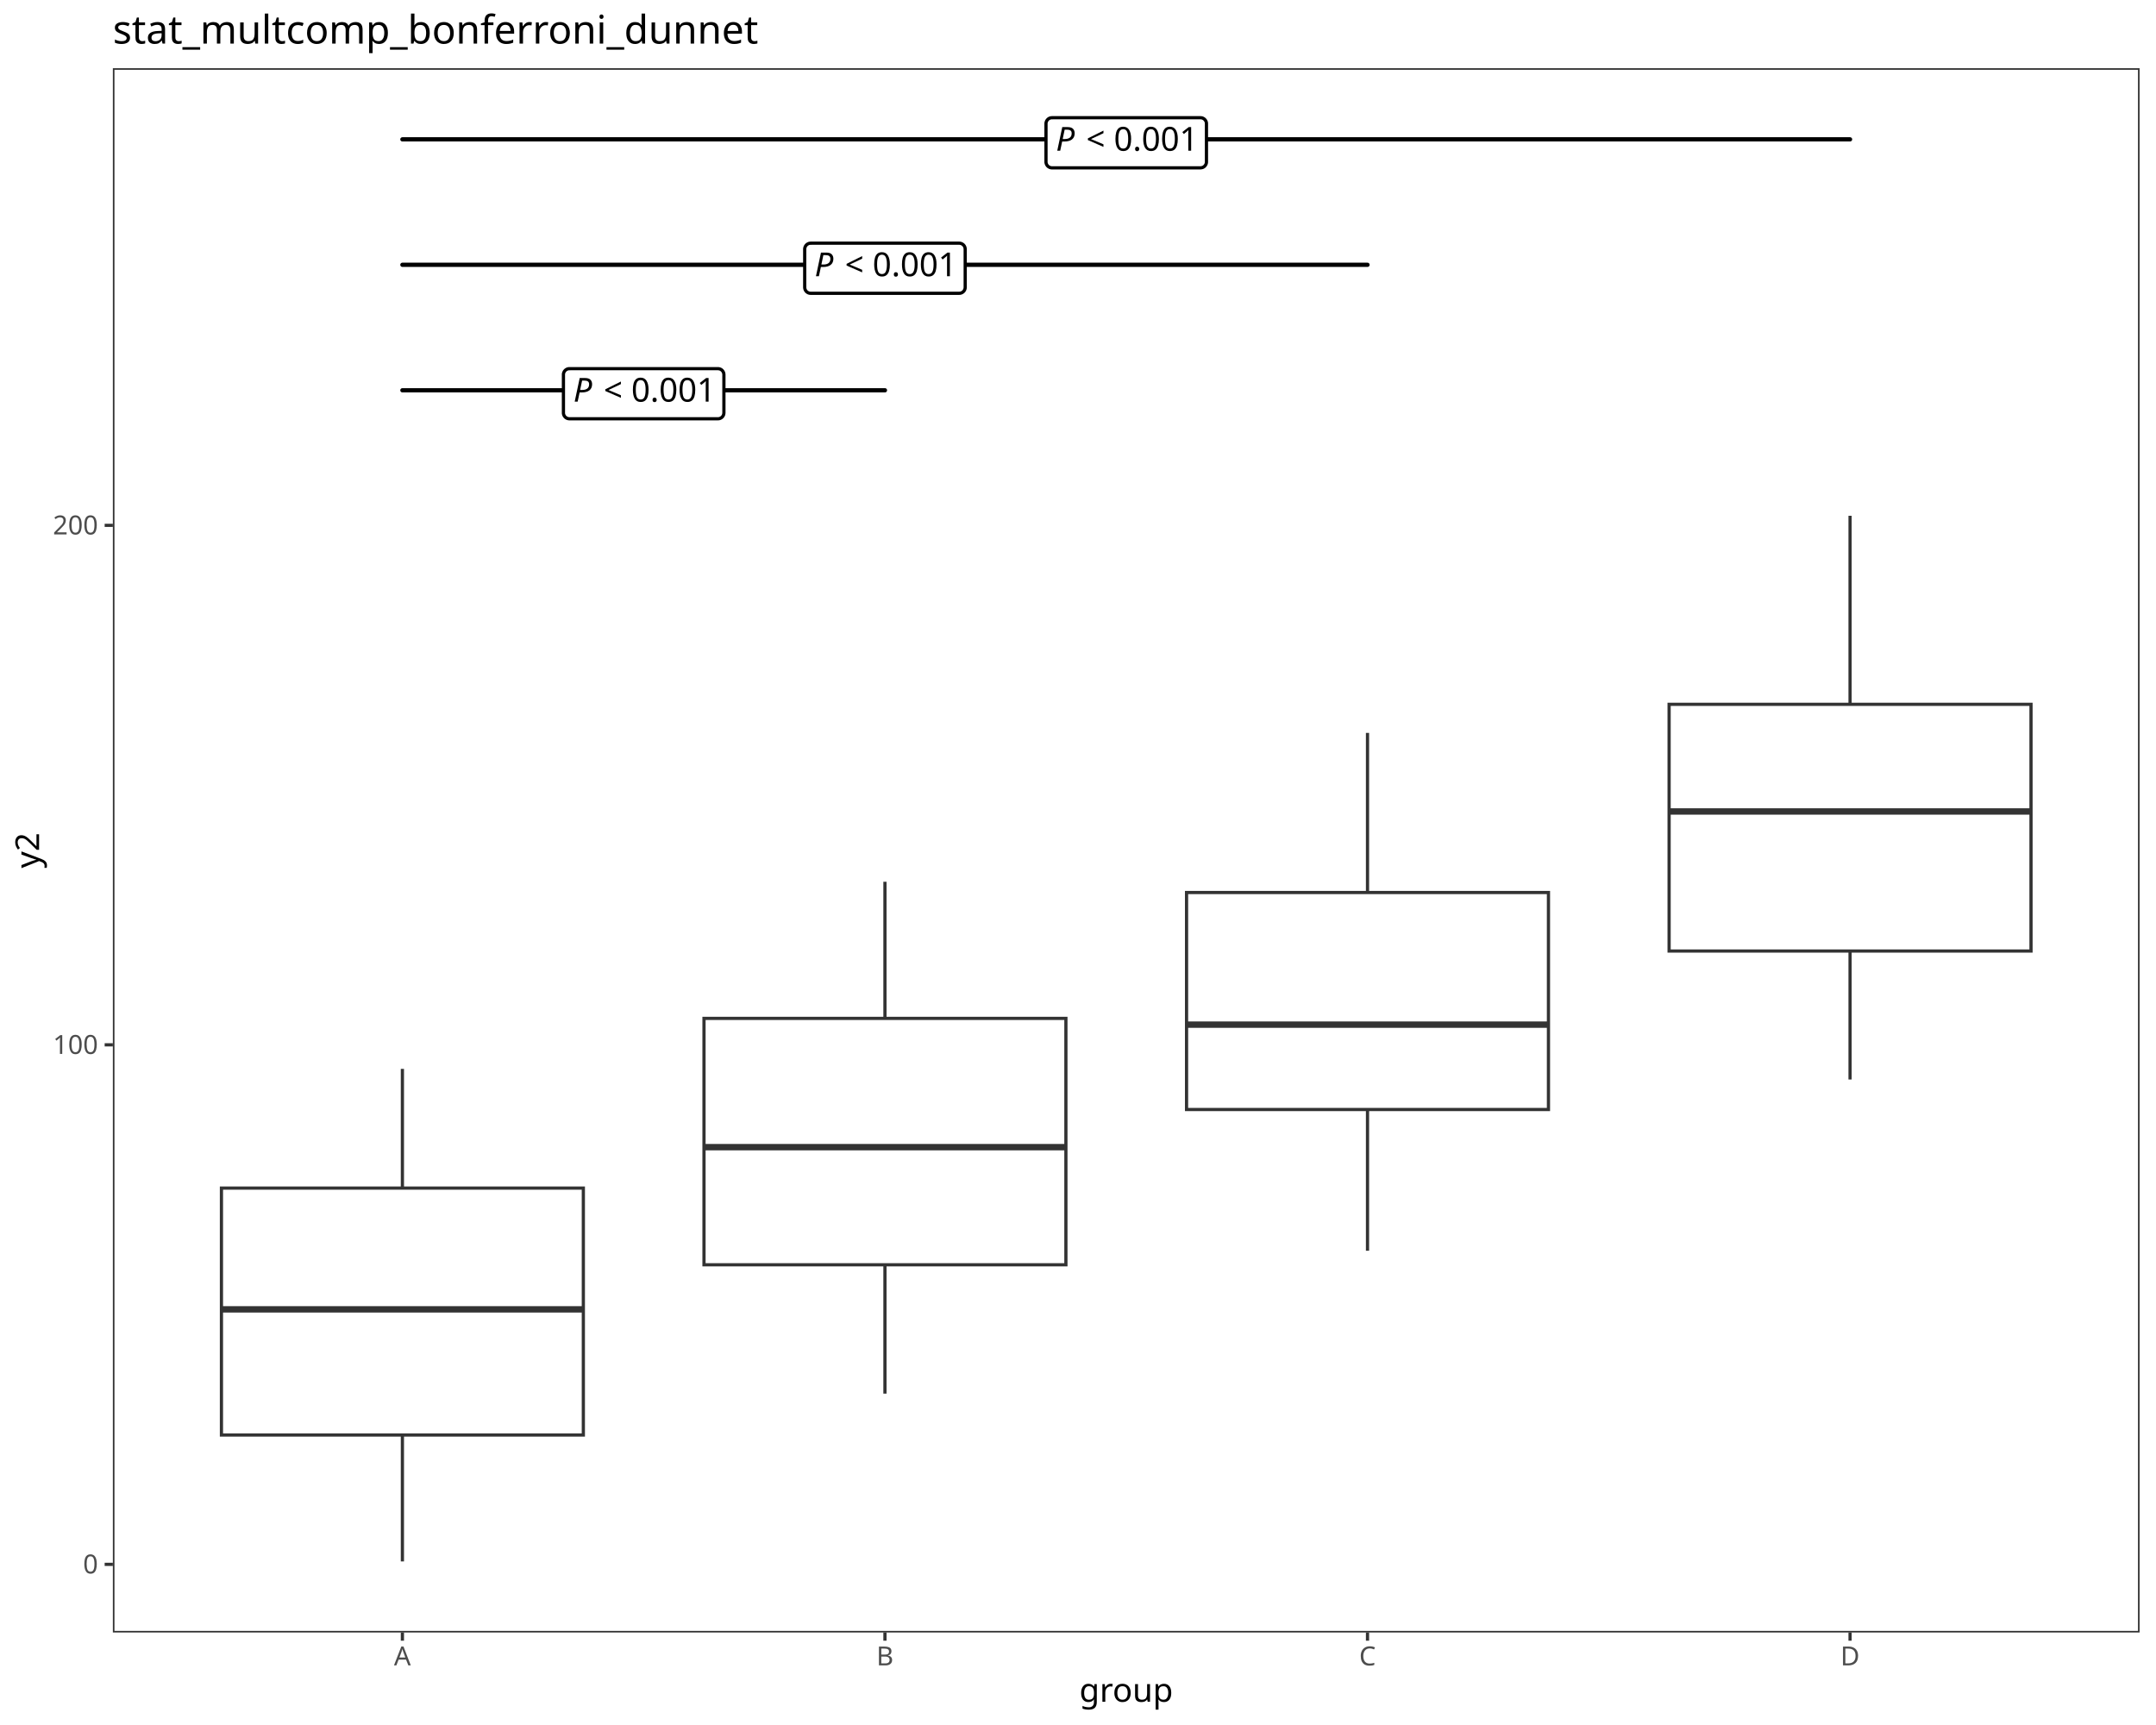
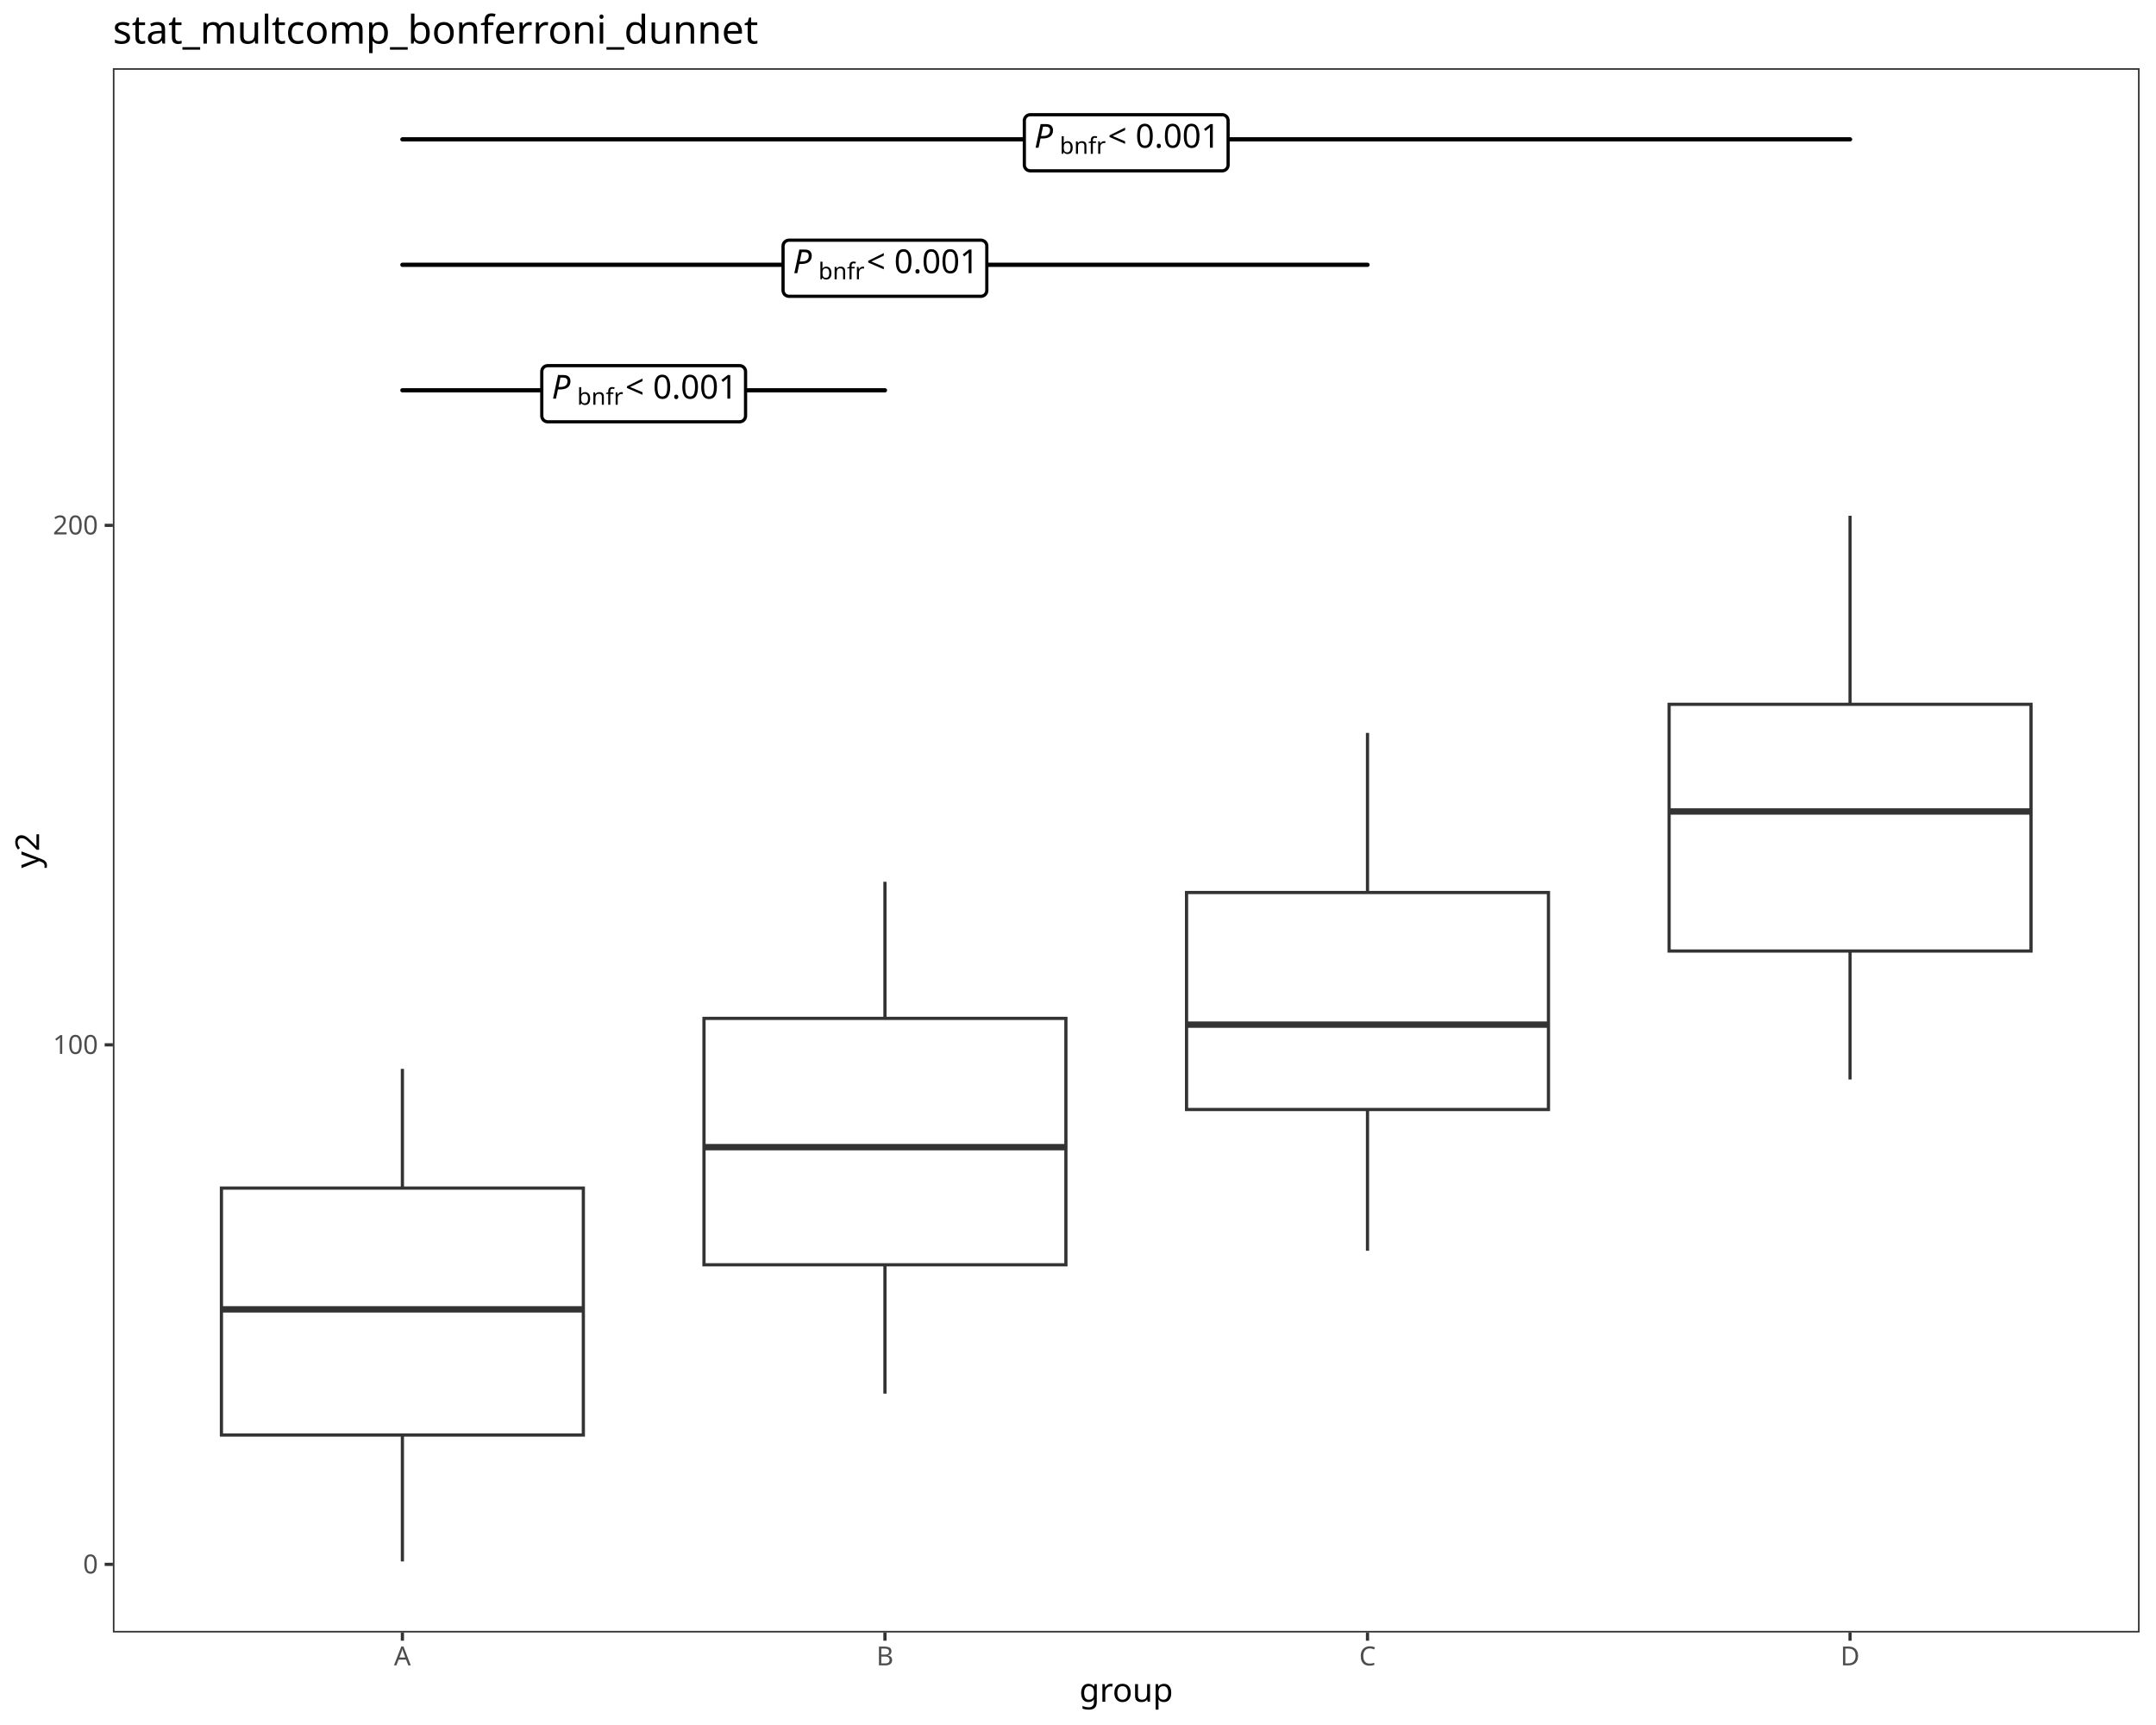
<svg xmlns="http://www.w3.org/2000/svg" class="svglite" data-engine-version="2.0" width="720.00pt" height="576.00pt" viewBox="0 0 720.00 576.00">
  <defs>
    <style type="text/css">
    .svglite line, .svglite polyline, .svglite polygon, .svglite path, .svglite rect, .svglite circle {
      fill: none;
      stroke: #000000;
      stroke-linecap: round;
      stroke-linejoin: round;
      stroke-miterlimit: 10.00;
    }
  </style>
  </defs>
  <rect width="100%" height="100%" style="stroke: none; fill: #FFFFFF;" />
  <defs>
    <clipPath id="cpMC4wMHw3MjAuMDB8MC4wMHw1NzYuMDA=">
      <rect x="0.00" y="0.00" width="720.00" height="576.00" />
    </clipPath>
  </defs>
  <g clip-path="url(#cpMC4wMHw3MjAuMDB8MC4wMHw1NzYuMDA=)">
    <rect x="0.00" y="0.00" width="720.00" height="576.00" style="stroke-width: 1.07; stroke: #FFFFFF; fill: #FFFFFF;" />
  </g>
  <defs>
    <clipPath id="cpMzcuNjl8NzE0LjUyfDIyLjc4fDU0NS4xMQ==">
      <rect x="37.69" y="22.78" width="676.83" height="522.33" />
    </clipPath>
  </defs>
  <g clip-path="url(#cpMzcuNjl8NzE0LjUyfDIyLjc4fDU0NS4xMQ==)">
    <rect x="37.69" y="22.78" width="676.83" height="522.33" style="stroke-width: 1.07; stroke: none; fill: #FFFFFF;" />
    <line x1="134.38" y1="396.72" x2="134.38" y2="356.91" style="stroke-width: 1.07; stroke: #333333; stroke-linecap: butt;" />
    <line x1="134.38" y1="479.17" x2="134.38" y2="521.37" style="stroke-width: 1.07; stroke: #333333; stroke-linecap: butt;" />
    <polygon points="73.95,396.72 73.95,479.17 194.81,479.17 194.81,396.72 73.95,396.72 " style="stroke-width: 1.07; stroke: #333333; stroke-linecap: butt; stroke-linejoin: miter; fill: #FFFFFF;" />
    <line x1="73.95" y1="437.21" x2="194.81" y2="437.21" style="stroke-width: 2.13; stroke: #333333; stroke-linecap: butt; stroke-linejoin: miter;" />
    <line x1="295.53" y1="340.05" x2="295.53" y2="294.44" style="stroke-width: 1.07; stroke: #333333; stroke-linecap: butt;" />
    <line x1="295.53" y1="422.33" x2="295.53" y2="465.36" style="stroke-width: 1.07; stroke: #333333; stroke-linecap: butt;" />
    <polygon points="235.10,340.05 235.10,422.33 355.96,422.33 355.96,340.05 235.10,340.05 " style="stroke-width: 1.07; stroke: #333333; stroke-linecap: butt; stroke-linejoin: miter; fill: #FFFFFF;" />
    <line x1="235.10" y1="383.05" x2="355.96" y2="383.05" style="stroke-width: 2.13; stroke: #333333; stroke-linecap: butt; stroke-linejoin: miter;" />
    <line x1="456.68" y1="298.02" x2="456.68" y2="244.73" style="stroke-width: 1.07; stroke: #333333; stroke-linecap: butt;" />
    <line x1="456.68" y1="370.48" x2="456.68" y2="417.63" style="stroke-width: 1.07; stroke: #333333; stroke-linecap: butt;" />
    <polygon points="396.25,298.02 396.25,370.48 517.11,370.48 517.11,298.02 396.25,298.02 " style="stroke-width: 1.07; stroke: #333333; stroke-linecap: butt; stroke-linejoin: miter; fill: #FFFFFF;" />
    <line x1="396.25" y1="342.14" x2="517.11" y2="342.14" style="stroke-width: 2.13; stroke: #333333; stroke-linecap: butt; stroke-linejoin: miter;" />
    <line x1="617.83" y1="235.18" x2="617.83" y2="172.22" style="stroke-width: 1.07; stroke: #333333; stroke-linecap: butt;" />
    <line x1="617.83" y1="317.56" x2="617.83" y2="360.47" style="stroke-width: 1.07; stroke: #333333; stroke-linecap: butt;" />
    <polygon points="557.40,235.18 557.40,317.56 678.26,317.56 678.26,235.18 557.40,235.18 " style="stroke-width: 1.07; stroke: #333333; stroke-linecap: butt; stroke-linejoin: miter; fill: #FFFFFF;" />
    <line x1="557.40" y1="270.96" x2="678.26" y2="270.96" style="stroke-width: 2.13; stroke: #333333; stroke-linecap: butt; stroke-linejoin: miter;" />
    <line x1="134.38" y1="130.32" x2="295.53" y2="130.32" style="stroke-width: 1.42;" />
-     <polygon points="190.14,139.83 239.76,139.83 239.68,139.83 240.00,139.82 240.32,139.76 240.62,139.64 240.89,139.48 241.14,139.28 241.35,139.04 241.52,138.77 241.65,138.48 241.72,138.17 241.75,137.85 241.75,137.85 241.75,125.09 241.75,125.09 241.72,124.77 241.65,124.46 241.52,124.17 241.35,123.90 241.14,123.66 240.89,123.45 240.62,123.29 240.32,123.18 240.00,123.12 239.76,123.10 190.14,123.10 190.38,123.12 190.06,123.10 189.75,123.14 189.44,123.23 189.15,123.37 188.89,123.55 188.66,123.77 188.46,124.03 188.32,124.31 188.21,124.61 188.16,124.93 188.16,125.09 188.16,137.85 188.16,137.69 188.16,138.01 188.21,138.32 188.32,138.63 188.46,138.91 188.66,139.16 188.89,139.39 189.15,139.57 189.44,139.70 189.75,139.79 190.06,139.83 " style="stroke-width: 1.07; fill: #FFFFFF;" />
-     <text x="191.47" y="134.12" style="font-size: 11.04px; font-style: italic; font-family: sans;" textLength="7.37px" lengthAdjust="spacingAndGlyphs">P</text>
-     <text x="198.83" y="134.12" style="font-size: 11.04px; font-family: sans;" textLength="2.76px" lengthAdjust="spacingAndGlyphs"> </text>
-     <text x="201.60" y="134.12" style="font-size: 11.04px; font-family: sans;" textLength="6.45px" lengthAdjust="spacingAndGlyphs">&lt;</text>
-     <text x="208.05" y="134.12" style="font-size: 11.04px; font-family: sans;" textLength="2.76px" lengthAdjust="spacingAndGlyphs"> </text>
-     <text x="210.81" y="134.12" style="font-size: 11.04px; font-family: sans;" textLength="27.63px" lengthAdjust="spacingAndGlyphs">0.001</text>
+     <polygon points="182.92,140.84 246.99,140.84 246.91,140.84 247.23,140.82 247.54,140.76 247.84,140.65 248.12,140.49 248.37,140.28 248.58,140.05 248.75,139.78 248.88,139.48 248.95,139.17 248.98,138.85 248.98,138.85 248.98,124.08 248.98,124.08 248.95,123.76 248.88,123.45 248.75,123.16 248.58,122.89 248.37,122.65 248.12,122.45 247.84,122.29 247.54,122.17 247.23,122.11 246.99,122.10 182.92,122.10 183.16,122.11 182.84,122.10 182.52,122.14 182.21,122.23 181.92,122.36 181.66,122.54 181.43,122.77 181.24,123.02 181.09,123.30 180.99,123.61 180.94,123.92 180.93,124.08 180.93,138.85 180.94,138.69 180.94,139.01 180.99,139.33 181.09,139.63 181.24,139.91 181.43,140.17 181.66,140.39 181.92,140.57 182.21,140.71 182.52,140.80 182.84,140.84 " style="stroke-width: 1.07; fill: #FFFFFF;" />
+     <text x="184.24" y="133.12" style="font-size: 11.04px; font-style: italic; font-family: sans;" textLength="7.37px" lengthAdjust="spacingAndGlyphs">P</text>
+     <text x="192.75" y="135.16" style="font-size: 7.73px; font-family: sans;" textLength="13.32px" lengthAdjust="spacingAndGlyphs">bnfr</text>
+     <text x="206.06" y="133.12" style="font-size: 11.04px; font-family: sans;" textLength="2.76px" lengthAdjust="spacingAndGlyphs"> </text>
+     <text x="208.82" y="133.12" style="font-size: 11.04px; font-family: sans;" textLength="6.45px" lengthAdjust="spacingAndGlyphs">&lt;</text>
+     <text x="215.28" y="133.12" style="font-size: 11.04px; font-family: sans;" textLength="2.76px" lengthAdjust="spacingAndGlyphs"> </text>
+     <text x="218.04" y="133.12" style="font-size: 11.04px; font-family: sans;" textLength="27.63px" lengthAdjust="spacingAndGlyphs">0.001</text>
    <line x1="134.38" y1="88.42" x2="456.68" y2="88.42" style="stroke-width: 1.42;" />
-     <polygon points="270.72,97.94 320.34,97.94 320.26,97.93 320.58,97.92 320.89,97.86 321.19,97.74 321.47,97.58 321.72,97.38 321.93,97.14 322.10,96.87 322.22,96.58 322.30,96.27 322.33,95.95 322.33,95.95 322.33,83.19 322.33,83.19 322.30,82.87 322.22,82.56 322.10,82.27 321.93,82.00 321.72,81.76 321.47,81.56 321.19,81.40 320.89,81.28 320.58,81.22 320.34,81.20 270.72,81.20 270.96,81.22 270.64,81.21 270.32,81.24 270.01,81.33 269.73,81.47 269.46,81.65 269.23,81.87 269.04,82.13 268.89,82.41 268.79,82.72 268.74,83.03 268.73,83.19 268.73,95.95 268.74,95.79 268.74,96.11 268.79,96.42 268.89,96.73 269.04,97.01 269.23,97.27 269.46,97.49 269.73,97.67 270.01,97.81 270.32,97.90 270.64,97.93 " style="stroke-width: 1.07; fill: #FFFFFF;" />
-     <text x="272.04" y="92.23" style="font-size: 11.04px; font-style: italic; font-family: sans;" textLength="7.37px" lengthAdjust="spacingAndGlyphs">P</text>
-     <text x="279.41" y="92.23" style="font-size: 11.04px; font-family: sans;" textLength="2.76px" lengthAdjust="spacingAndGlyphs"> </text>
-     <text x="282.17" y="92.23" style="font-size: 11.04px; font-family: sans;" textLength="6.45px" lengthAdjust="spacingAndGlyphs">&lt;</text>
-     <text x="288.62" y="92.23" style="font-size: 11.04px; font-family: sans;" textLength="2.76px" lengthAdjust="spacingAndGlyphs"> </text>
-     <text x="291.39" y="92.23" style="font-size: 11.04px; font-family: sans;" textLength="27.63px" lengthAdjust="spacingAndGlyphs">0.001</text>
+     <polygon points="263.49,98.94 327.57,98.94 327.49,98.94 327.81,98.93 328.12,98.86 328.42,98.75 328.70,98.59 328.94,98.39 329.16,98.15 329.33,97.88 329.45,97.58 329.53,97.27 329.55,96.95 329.55,96.95 329.55,82.19 329.55,82.19 329.53,81.87 329.45,81.56 329.33,81.26 329.16,80.99 328.94,80.75 328.70,80.55 328.42,80.39 328.12,80.28 327.81,80.21 327.57,80.20 263.49,80.20 263.73,80.21 263.41,80.20 263.09,80.24 262.79,80.33 262.50,80.46 262.23,80.65 262.00,80.87 261.81,81.12 261.66,81.41 261.56,81.71 261.51,82.03 261.50,82.19 261.50,96.95 261.51,96.79 261.51,97.11 261.56,97.43 261.66,97.73 261.81,98.02 262.00,98.27 262.23,98.49 262.50,98.67 262.79,98.81 263.09,98.90 263.41,98.94 " style="stroke-width: 1.07; fill: #FFFFFF;" />
+     <text x="264.82" y="91.22" style="font-size: 11.04px; font-style: italic; font-family: sans;" textLength="7.37px" lengthAdjust="spacingAndGlyphs">P</text>
+     <text x="273.32" y="93.26" style="font-size: 7.73px; font-family: sans;" textLength="13.32px" lengthAdjust="spacingAndGlyphs">bnfr</text>
+     <text x="286.64" y="91.22" style="font-size: 11.04px; font-family: sans;" textLength="2.76px" lengthAdjust="spacingAndGlyphs"> </text>
+     <text x="289.40" y="91.22" style="font-size: 11.04px; font-family: sans;" textLength="6.45px" lengthAdjust="spacingAndGlyphs">&lt;</text>
+     <text x="295.85" y="91.22" style="font-size: 11.04px; font-family: sans;" textLength="2.76px" lengthAdjust="spacingAndGlyphs"> </text>
+     <text x="298.61" y="91.22" style="font-size: 11.04px; font-family: sans;" textLength="27.63px" lengthAdjust="spacingAndGlyphs">0.001</text>
    <line x1="134.38" y1="46.53" x2="617.83" y2="46.53" style="stroke-width: 1.42;" />
-     <polygon points="351.29,56.04 400.91,56.04 400.83,56.04 401.15,56.02 401.47,55.96 401.77,55.85 402.04,55.69 402.29,55.48 402.50,55.24 402.67,54.97 402.80,54.68 402.88,54.37 402.90,54.05 402.90,54.05 402.90,41.29 402.90,41.29 402.88,40.97 402.80,40.66 402.67,40.37 402.50,40.10 402.29,39.86 402.04,39.66 401.77,39.50 401.47,39.38 401.15,39.32 400.91,39.31 351.29,39.31 351.53,39.32 351.21,39.31 350.90,39.35 350.59,39.43 350.30,39.57 350.04,39.75 349.81,39.98 349.62,40.23 349.47,40.51 349.37,40.82 349.31,41.13 349.31,41.29 349.31,54.05 349.31,53.89 349.31,54.21 349.37,54.53 349.47,54.83 349.62,55.11 349.81,55.37 350.04,55.59 350.30,55.77 350.59,55.91 350.90,56.00 351.21,56.04 " style="stroke-width: 1.07; fill: #FFFFFF;" />
-     <text x="352.62" y="50.33" style="font-size: 11.04px; font-style: italic; font-family: sans;" textLength="7.37px" lengthAdjust="spacingAndGlyphs">P</text>
-     <text x="359.99" y="50.33" style="font-size: 11.04px; font-family: sans;" textLength="2.76px" lengthAdjust="spacingAndGlyphs"> </text>
-     <text x="362.75" y="50.33" style="font-size: 11.04px; font-family: sans;" textLength="6.45px" lengthAdjust="spacingAndGlyphs">&lt;</text>
-     <text x="369.20" y="50.33" style="font-size: 11.04px; font-family: sans;" textLength="2.76px" lengthAdjust="spacingAndGlyphs"> </text>
-     <text x="371.96" y="50.33" style="font-size: 11.04px; font-family: sans;" textLength="27.63px" lengthAdjust="spacingAndGlyphs">0.001</text>
+     <polygon points="344.07,57.04 408.14,57.04 408.06,57.04 408.38,57.03 408.69,56.96 408.99,56.85 409.27,56.69 409.52,56.49 409.73,56.25 409.90,55.98 410.03,55.68 410.10,55.37 410.13,55.06 410.13,55.06 410.13,40.29 410.13,40.29 410.10,39.97 410.03,39.66 409.90,39.36 409.73,39.09 409.52,38.85 409.27,38.65 408.99,38.49 408.69,38.38 408.38,38.31 408.14,38.30 344.07,38.30 344.31,38.31 343.99,38.30 343.67,38.34 343.36,38.43 343.07,38.57 342.81,38.75 342.58,38.97 342.39,39.23 342.24,39.51 342.14,39.81 342.09,40.13 342.08,40.29 342.08,55.06 342.09,54.90 342.09,55.22 342.14,55.53 342.24,55.83 342.39,56.12 342.58,56.37 342.81,56.59 343.07,56.78 343.36,56.91 343.67,57.00 343.99,57.04 " style="stroke-width: 1.07; fill: #FFFFFF;" />
+     <text x="345.39" y="49.32" style="font-size: 11.04px; font-style: italic; font-family: sans;" textLength="7.37px" lengthAdjust="spacingAndGlyphs">P</text>
+     <text x="353.90" y="51.36" style="font-size: 7.73px; font-family: sans;" textLength="13.32px" lengthAdjust="spacingAndGlyphs">bnfr</text>
+     <text x="367.21" y="49.32" style="font-size: 11.04px; font-family: sans;" textLength="2.76px" lengthAdjust="spacingAndGlyphs"> </text>
+     <text x="369.98" y="49.32" style="font-size: 11.04px; font-family: sans;" textLength="6.45px" lengthAdjust="spacingAndGlyphs">&lt;</text>
+     <text x="376.43" y="49.32" style="font-size: 11.04px; font-family: sans;" textLength="2.76px" lengthAdjust="spacingAndGlyphs"> </text>
+     <text x="379.19" y="49.32" style="font-size: 11.04px; font-family: sans;" textLength="27.63px" lengthAdjust="spacingAndGlyphs">0.001</text>
    <rect x="37.69" y="22.78" width="676.83" height="522.33" style="stroke-width: 1.07; stroke: #333333;" />
  </g>
  <g clip-path="url(#cpMC4wMHw3MjAuMDB8MC4wMHw1NzYuMDA=)">
    <text x="32.76" y="525.39" text-anchor="end" style="font-size: 8.80px; fill: #4D4D4D; font-family: sans;" textLength="4.89px" lengthAdjust="spacingAndGlyphs">0</text>
    <text x="32.76" y="351.92" text-anchor="end" style="font-size: 8.80px; fill: #4D4D4D; font-family: sans;" textLength="14.68px" lengthAdjust="spacingAndGlyphs">100</text>
    <text x="32.76" y="178.45" text-anchor="end" style="font-size: 8.80px; fill: #4D4D4D; font-family: sans;" textLength="14.68px" lengthAdjust="spacingAndGlyphs">200</text>
    <polyline points="34.95,522.36 37.69,522.36 " style="stroke-width: 1.07; stroke: #333333; stroke-linecap: butt;" />
    <polyline points="34.95,348.89 37.69,348.89 " style="stroke-width: 1.07; stroke: #333333; stroke-linecap: butt;" />
    <polyline points="34.95,175.42 37.69,175.42 " style="stroke-width: 1.07; stroke: #333333; stroke-linecap: butt;" />
    <polyline points="134.38,547.85 134.38,545.11 " style="stroke-width: 1.07; stroke: #333333; stroke-linecap: butt;" />
    <polyline points="295.53,547.85 295.53,545.11 " style="stroke-width: 1.07; stroke: #333333; stroke-linecap: butt;" />
    <polyline points="456.68,547.85 456.68,545.11 " style="stroke-width: 1.07; stroke: #333333; stroke-linecap: butt;" />
    <polyline points="617.83,547.85 617.83,545.11 " style="stroke-width: 1.07; stroke: #333333; stroke-linecap: butt;" />
    <text x="134.38" y="556.10" text-anchor="middle" style="font-size: 8.80px; fill: #4D4D4D; font-family: sans;" textLength="5.87px" lengthAdjust="spacingAndGlyphs">A</text>
    <text x="295.53" y="556.10" text-anchor="middle" style="font-size: 8.80px; fill: #4D4D4D; font-family: sans;" textLength="5.87px" lengthAdjust="spacingAndGlyphs">B</text>
    <text x="456.68" y="556.10" text-anchor="middle" style="font-size: 8.80px; fill: #4D4D4D; font-family: sans;" textLength="6.36px" lengthAdjust="spacingAndGlyphs">C</text>
    <text x="617.83" y="556.10" text-anchor="middle" style="font-size: 8.80px; fill: #4D4D4D; font-family: sans;" textLength="6.36px" lengthAdjust="spacingAndGlyphs">D</text>
    <text x="376.10" y="568.24" text-anchor="middle" style="font-size: 11.00px; font-family: sans;" textLength="28.14px" lengthAdjust="spacingAndGlyphs">group</text>
    <text transform="translate(13.05,283.95) rotate(-90)" text-anchor="middle" style="font-size: 11.00px; font-family: sans;" textLength="11.62px" lengthAdjust="spacingAndGlyphs">y2</text>
    <text x="37.69" y="14.56" style="font-size: 13.20px; font-family: sans;" textLength="200.35px" lengthAdjust="spacingAndGlyphs">stat_multcomp_bonferroni_dunnet</text>
  </g>
</svg>
